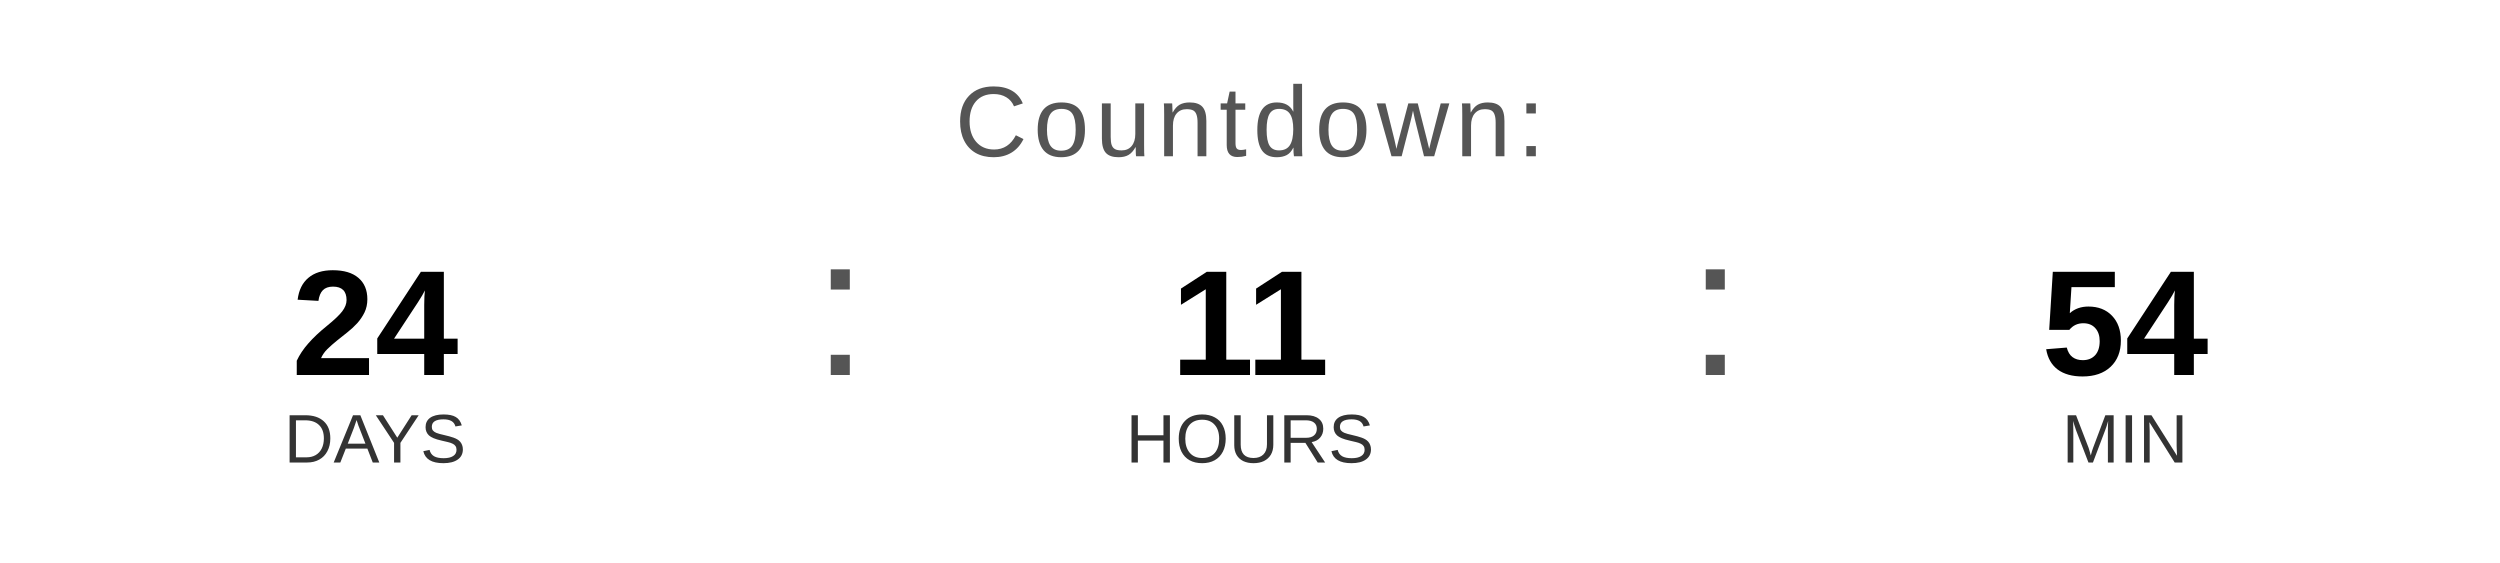
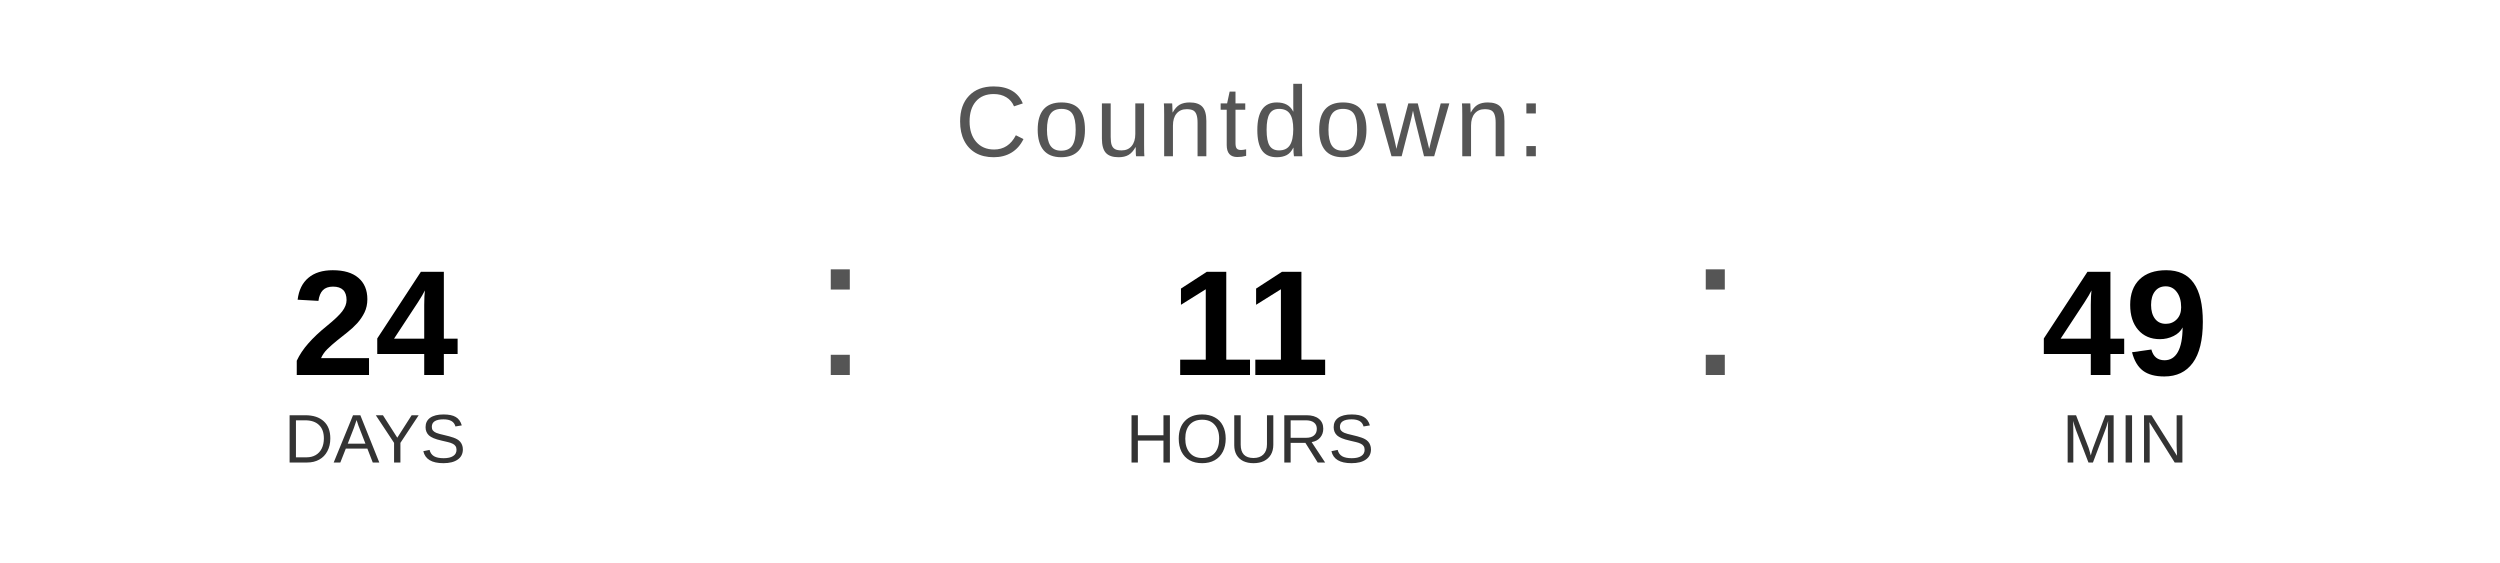
<svg xmlns="http://www.w3.org/2000/svg" width="400" height="90" viewBox="0 0 400 90">
  <text x="200" y="25" font-family="Arial, Helvetica, sans-serif" font-size="16" fill="#555555" text-anchor="middle" letter-spacing="1">
    Countdown:
  </text>
  <text x="60" y="60" font-family="Arial, Helvetica, sans-serif" font-size="24" font-weight="bold" fill="#000000" text-anchor="middle">24</text>
  <text x="60" y="74" font-family="Arial, Helvetica, sans-serif" font-size="11" fill="#333333" text-anchor="middle">DAYS</text>
  <text x="130" y="60" font-family="Arial, sans-serif" font-size="32" fill="#555555">:</text>
  <text x="200" y="60" font-family="Arial, Helvetica, sans-serif" font-size="24" font-weight="bold" fill="#000000" text-anchor="middle">11</text>
  <text x="200" y="74" font-family="Arial, Helvetica, sans-serif" font-size="11" fill="#333333" text-anchor="middle">HOURS</text>
  <text x="270" y="60" font-family="Arial, sans-serif" font-size="32" fill="#555555">:</text>
-   <text x="340" y="60" font-family="Arial, Helvetica, sans-serif" font-size="24" font-weight="bold" fill="#000000" text-anchor="middle">54</text>
+   <text x="340" y="60" font-family="Arial, Helvetica, sans-serif" font-size="24" font-weight="bold" fill="#000000" text-anchor="middle">49</text>
  <text x="340" y="74" font-family="Arial, Helvetica, sans-serif" font-size="11" fill="#333333" text-anchor="middle">MIN</text>
</svg>
